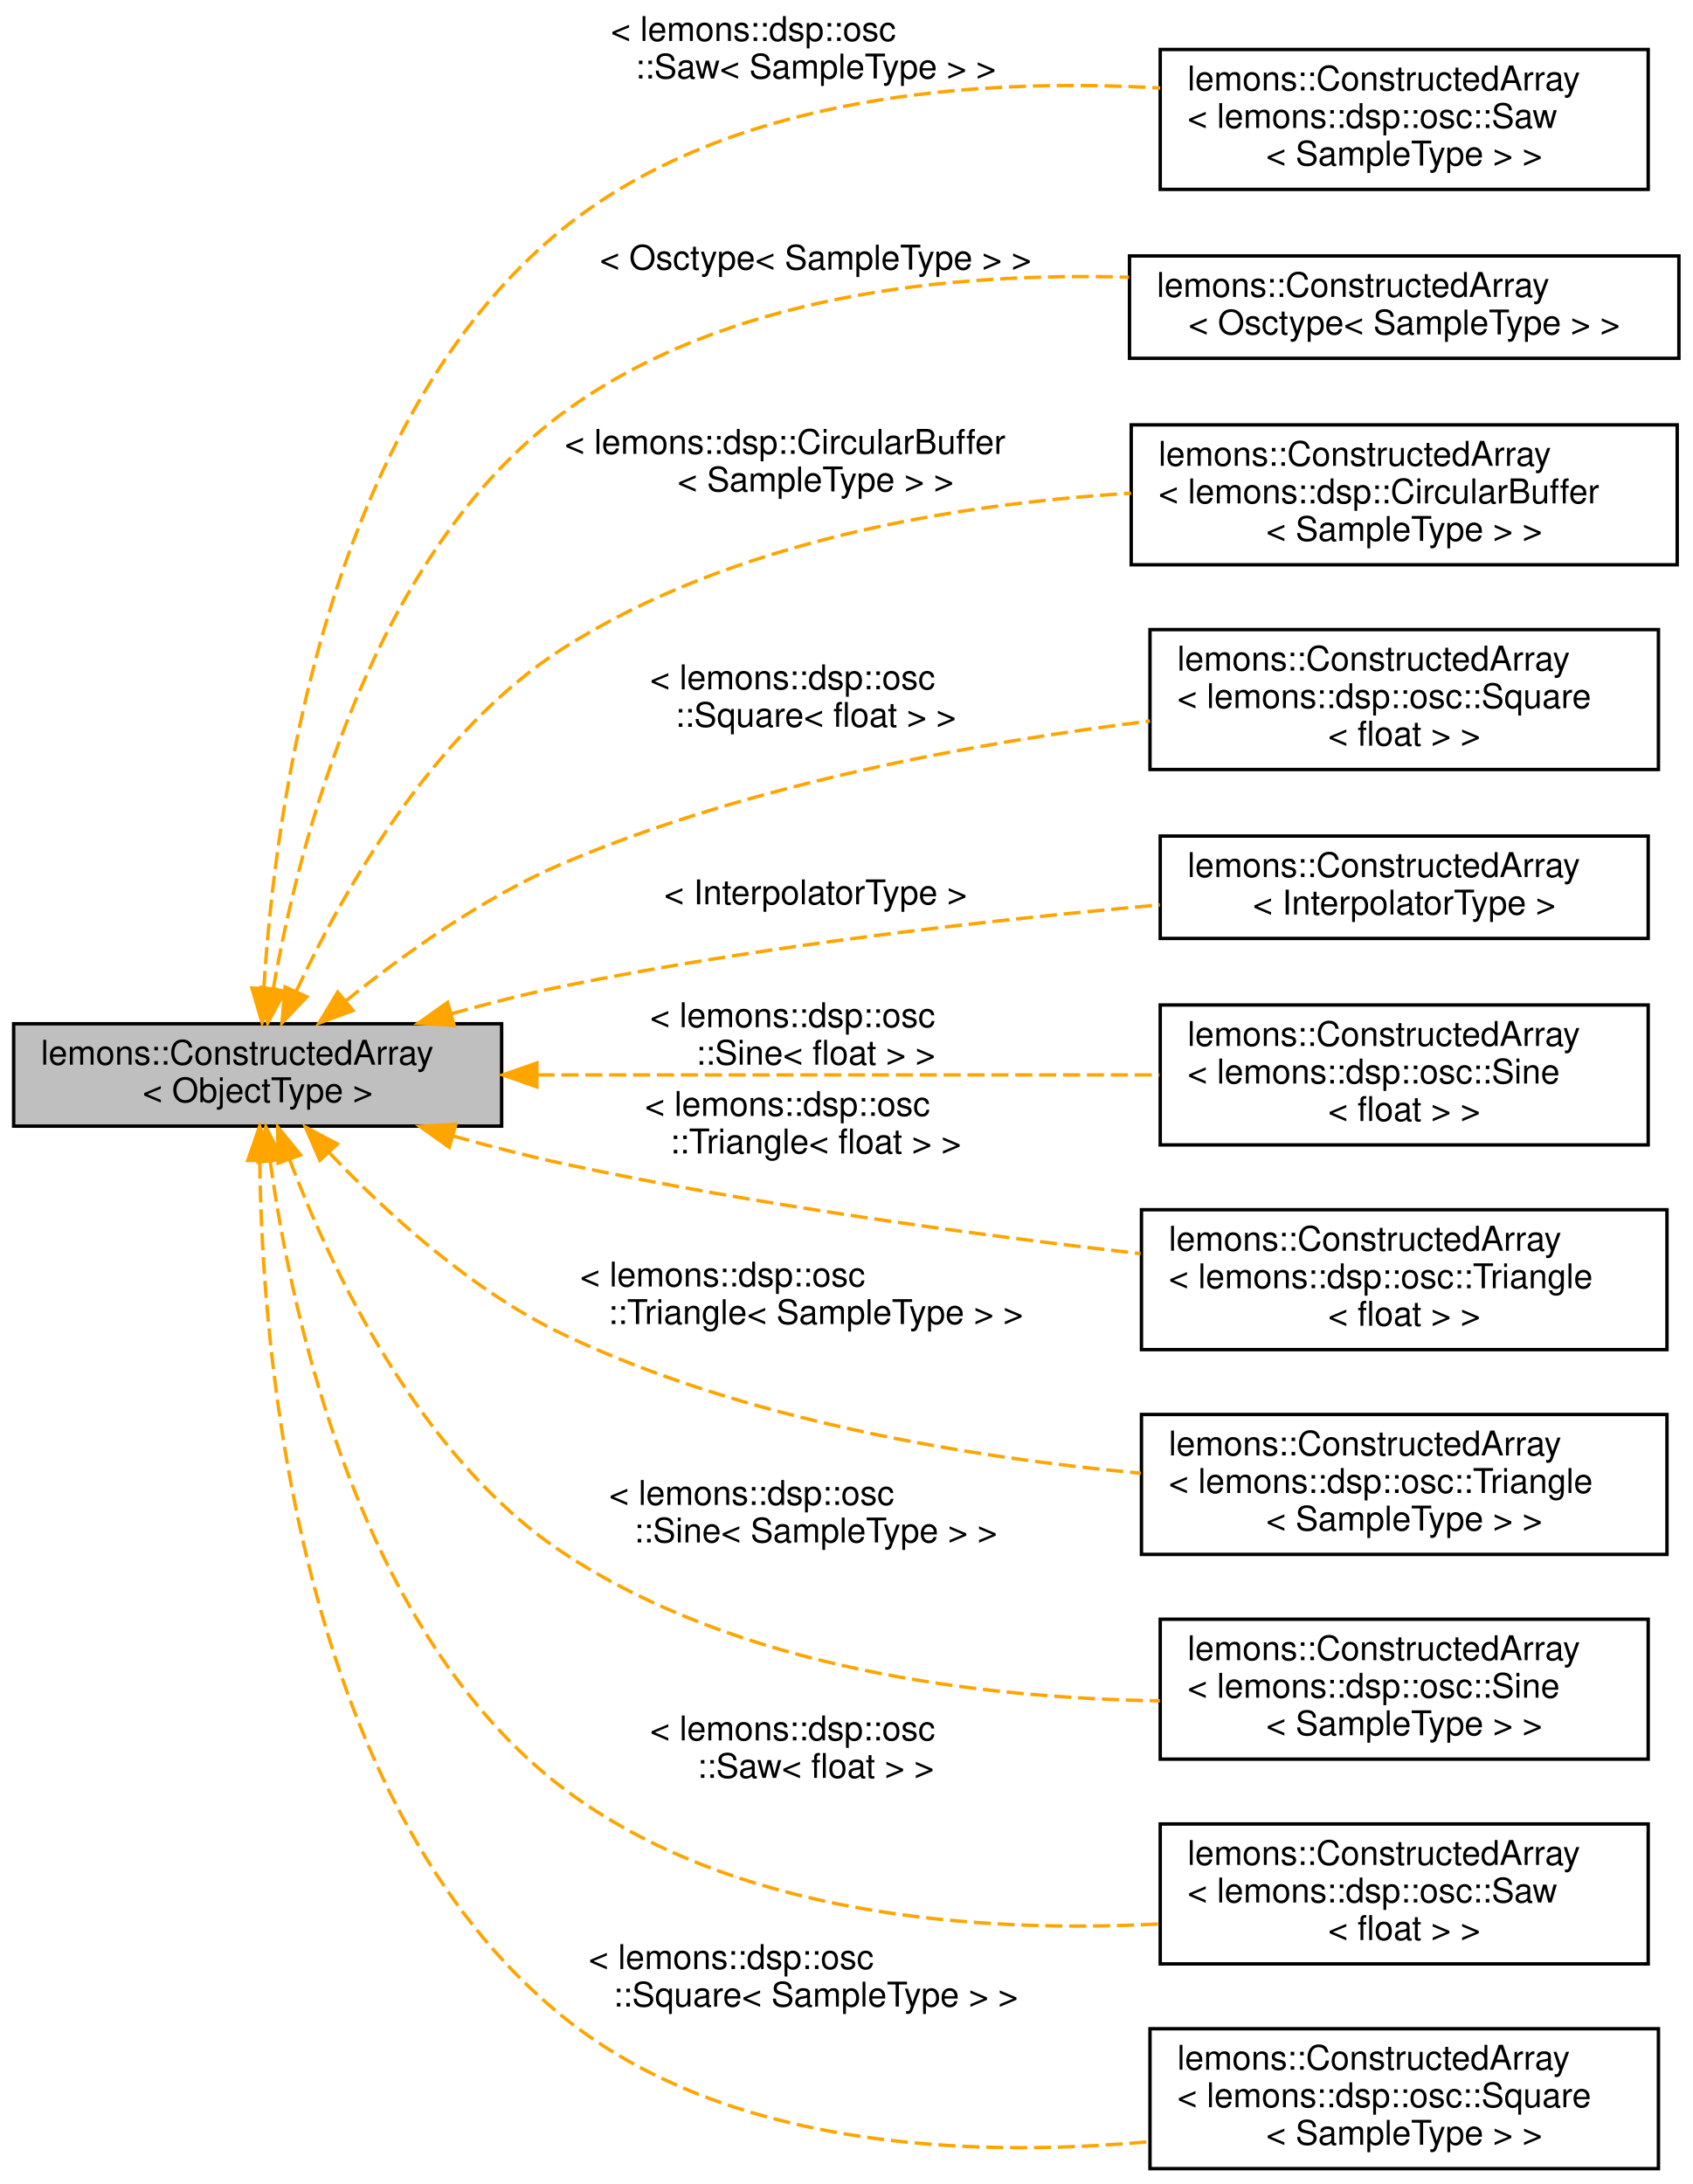
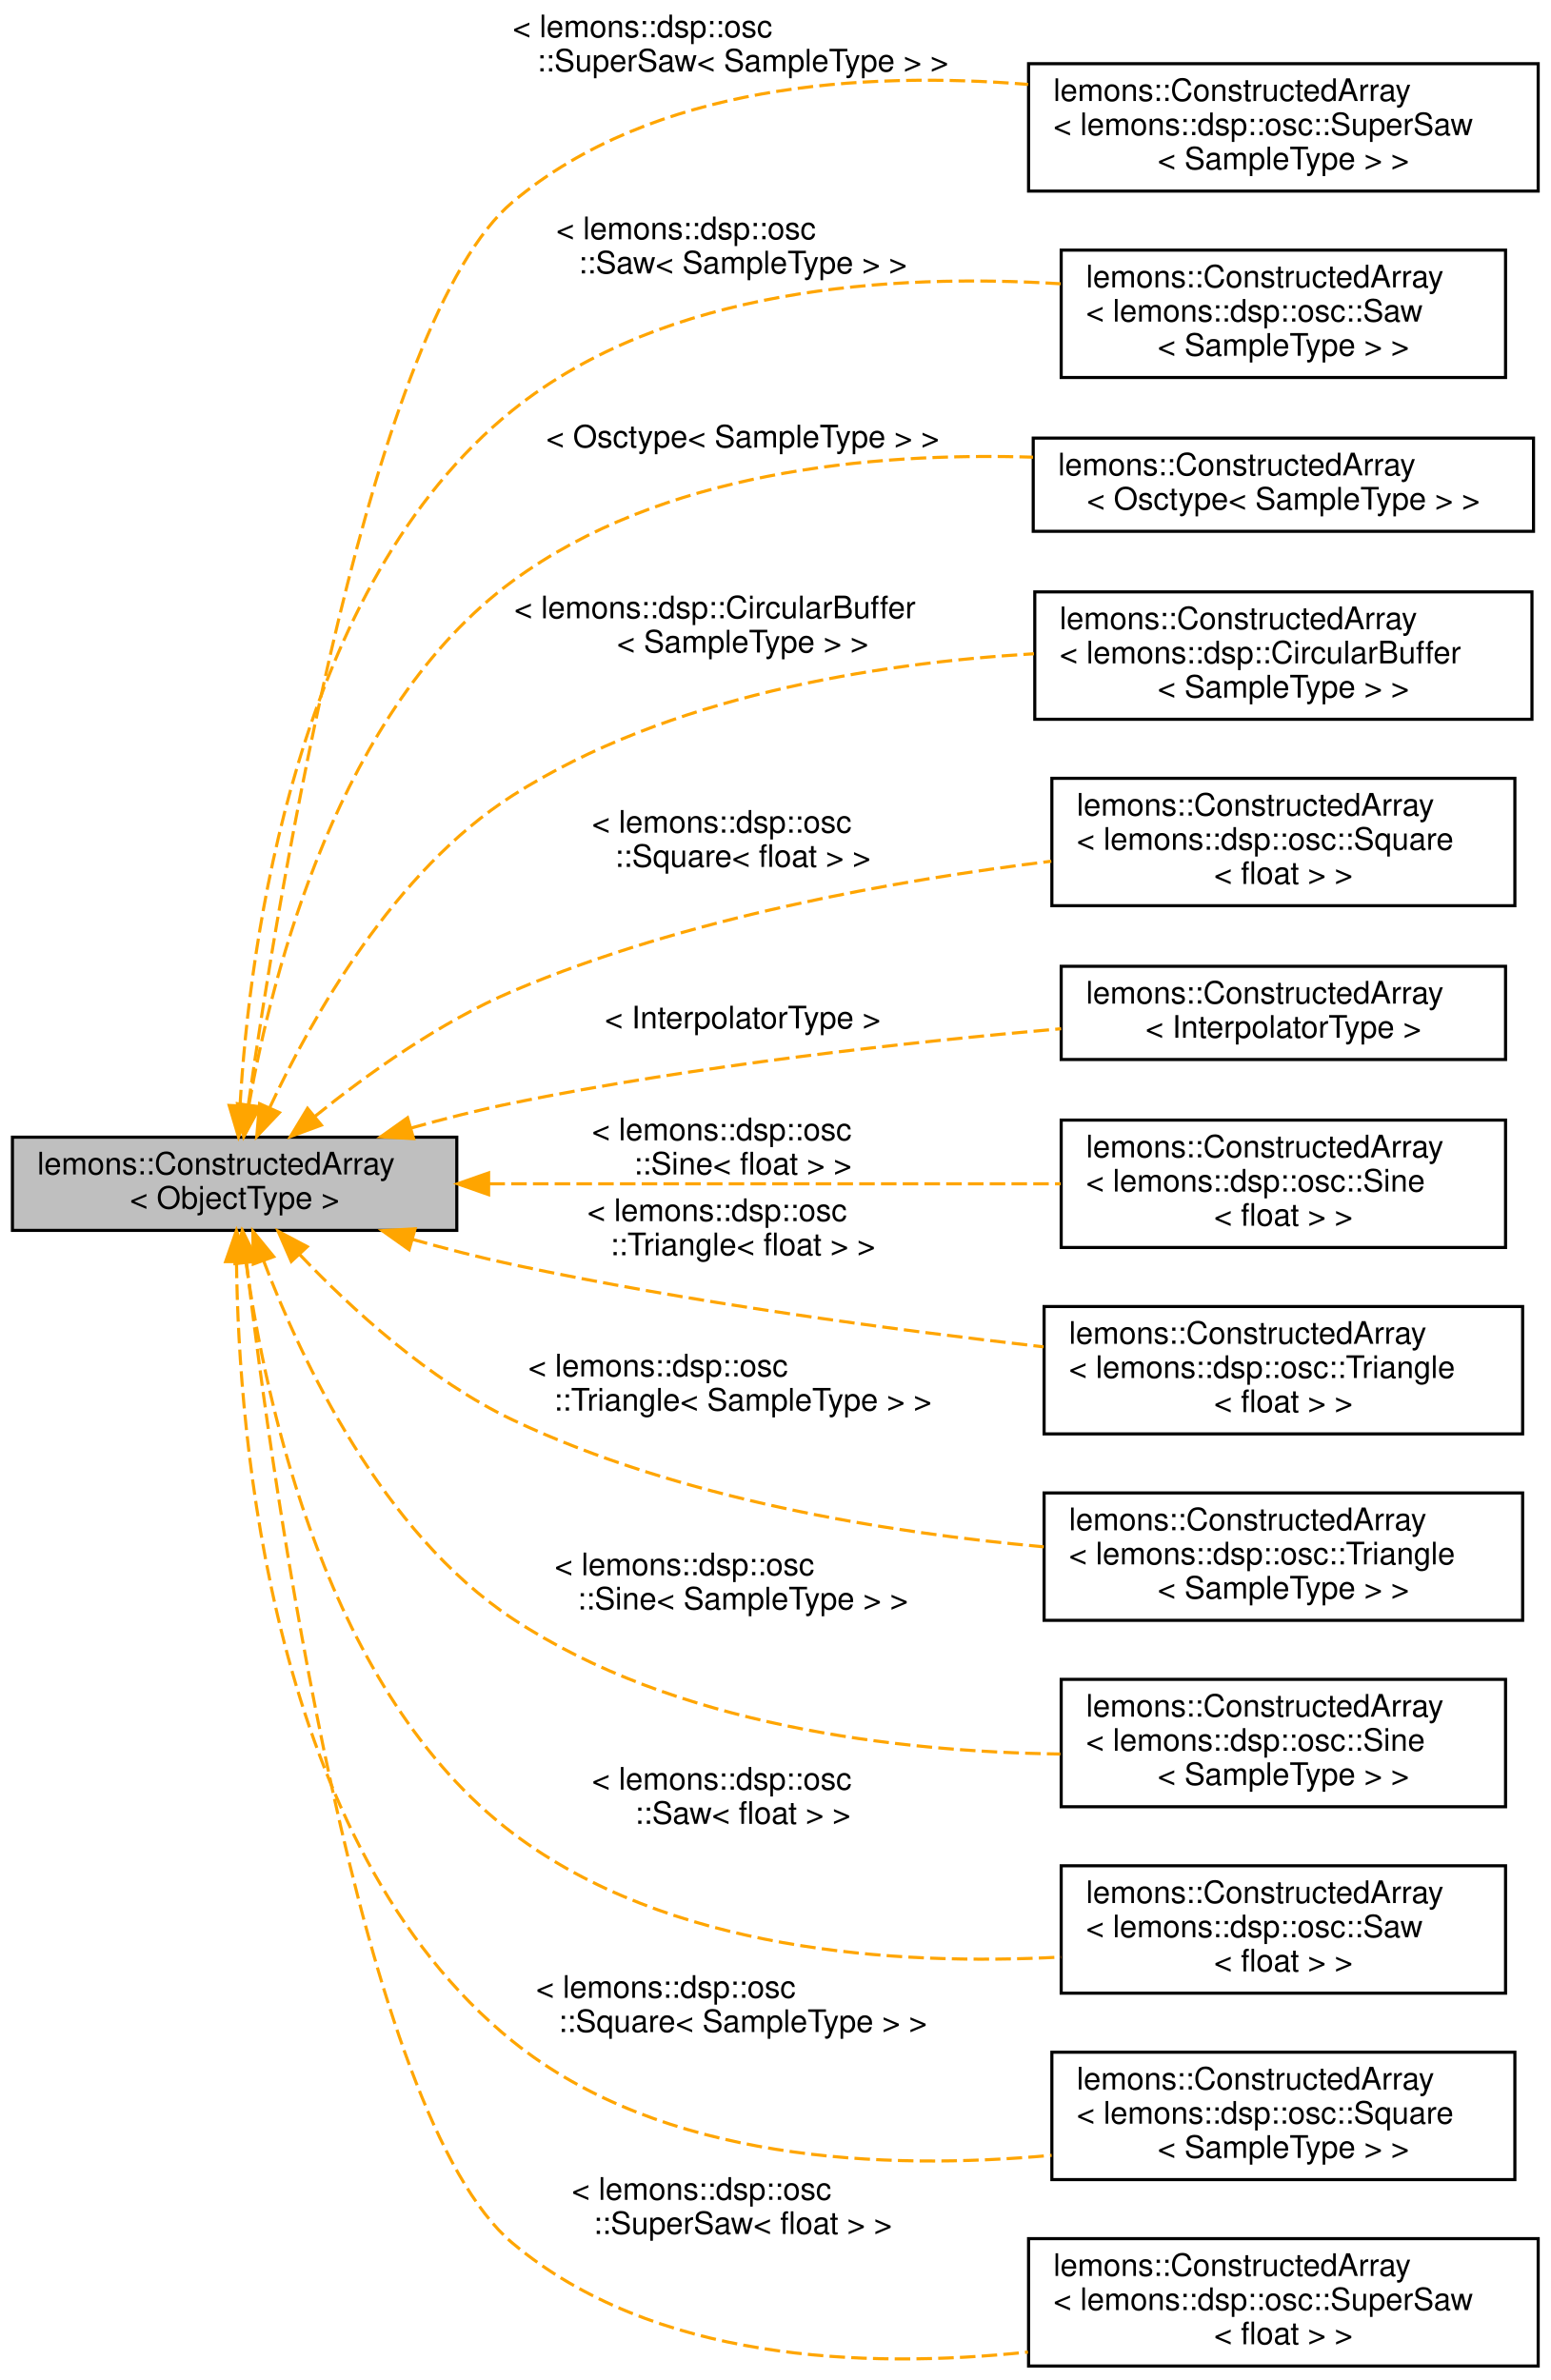
- <svg xmlns="http://www.w3.org/2000/svg" xmlns:xlink="http://www.w3.org/1999/xlink" width="496pt" height="640pt" viewBox="0.00 0.00 496.00 640.00">
-   <g id="graph0" class="graph" transform="scale(1 1) rotate(0) translate(4 636)">
+ <svg xmlns="http://www.w3.org/2000/svg" xmlns:xlink="http://www.w3.org/1999/xlink" width="499pt" height="766pt" viewBox="0.00 0.00 499.00 766.00">
+   <g id="graph0" class="graph" transform="scale(1 1) rotate(0) translate(4 762)">
    <g id="node1" class="node">
      <g id="a_node1">
-         <a xlink:title="A wrapper around juce::OwnedArray that automatically deletes or creates objects when you resize it,...">
-           <polygon fill="#bfbfbf" stroke="black" points="0,-306 0,-336 143,-336 143,-306 0,-306" />
-           <text text-anchor="start" x="8" y="-324" font-family="Helvetica,sans-Serif" font-size="10.00">lemons::ConstructedArray</text>
-           <text text-anchor="middle" x="71.5" y="-313" font-family="Helvetica,sans-Serif" font-size="10.00">&lt; ObjectType &gt;</text>
+         <a xlink:title="A wrapper around juce::OwnedArray that automatically deletes or creates objects when you resize it.">
+           <polygon fill="#bfbfbf" stroke="black" points="0,-366 0,-396 143,-396 143,-366 0,-366" />
+           <text text-anchor="start" x="8" y="-384" font-family="Helvetica,sans-Serif" font-size="10.00">lemons::ConstructedArray</text>
+           <text text-anchor="middle" x="71.5" y="-373" font-family="Helvetica,sans-Serif" font-size="10.00">&lt; ObjectType &gt;</text>
        </a>
      </g>
    </g>
    <g id="node2" class="node">
      <g id="a_node2">
        <a xlink:href="structlemons_1_1_constructed_array.html" target="_top" xlink:title=" ">
-           <polygon fill="none" stroke="black" points="336,-580.5 336,-621.5 479,-621.5 479,-580.5 336,-580.5" />
-           <text text-anchor="start" x="344" y="-609.5" font-family="Helvetica,sans-Serif" font-size="10.00">lemons::ConstructedArray</text>
-           <text text-anchor="start" x="344" y="-598.5" font-family="Helvetica,sans-Serif" font-size="10.00">&lt; lemons::dsp::osc::Saw</text>
-           <text text-anchor="middle" x="407.5" y="-587.5" font-family="Helvetica,sans-Serif" font-size="10.00">&lt; SampleType &gt; &gt;</text>
+           <polygon fill="none" stroke="black" points="327,-700.5 327,-741.5 491,-741.5 491,-700.5 327,-700.5" />
+           <text text-anchor="start" x="335" y="-729.5" font-family="Helvetica,sans-Serif" font-size="10.00">lemons::ConstructedArray</text>
+           <text text-anchor="start" x="335" y="-718.5" font-family="Helvetica,sans-Serif" font-size="10.00">&lt; lemons::dsp::osc::SuperSaw</text>
+           <text text-anchor="middle" x="409" y="-707.5" font-family="Helvetica,sans-Serif" font-size="10.00">&lt; SampleType &gt; &gt;</text>
        </a>
      </g>
    </g>
    <g id="edge1" class="edge">
-       <path fill="none" stroke="orange" stroke-dasharray="5,2" d="M73.33,-346.49C76.49,-397.67 91.39,-512.84 161,-569 209.67,-608.27 282.32,-613.24 335.97,-610.21" />
-       <polygon fill="orange" stroke="orange" points="76.82,-346.11 72.81,-336.31 69.82,-346.47 76.82,-346.11" />
-       <text text-anchor="start" x="175" y="-624" font-family="Helvetica,sans-Serif" font-size="10.00"> &lt; lemons::dsp::osc</text>
-       <text text-anchor="middle" x="235" y="-613" font-family="Helvetica,sans-Serif" font-size="10.00">::Saw&lt; SampleType &gt; &gt;</text>
+       <path fill="none" stroke="orange" stroke-dasharray="5,2" d="M75.95,-406.69C85.7,-475.1 115.7,-659.05 161,-697 206.25,-734.9 273.8,-739.11 326.84,-734.83" />
+       <polygon fill="orange" stroke="orange" points="79.36,-405.8 74.51,-396.38 72.43,-406.77 79.36,-405.8" />
+       <text text-anchor="start" x="161" y="-750" font-family="Helvetica,sans-Serif" font-size="10.00"> &lt; lemons::dsp::osc</text>
+       <text text-anchor="middle" x="235" y="-739" font-family="Helvetica,sans-Serif" font-size="10.00">::SuperSaw&lt; SampleType &gt; &gt;</text>
    </g>
    <g id="node3" class="node">
      <g id="a_node3">
        <a xlink:href="structlemons_1_1_constructed_array.html" target="_top" xlink:title=" ">
-           <polygon fill="none" stroke="black" points="327,-531 327,-561 488,-561 488,-531 327,-531" />
-           <text text-anchor="start" x="335" y="-549" font-family="Helvetica,sans-Serif" font-size="10.00">lemons::ConstructedArray</text>
-           <text text-anchor="middle" x="407.5" y="-538" font-family="Helvetica,sans-Serif" font-size="10.00">&lt; Osctype&lt; SampleType &gt; &gt;</text>
+           <polygon fill="none" stroke="black" points="337.5,-640.5 337.5,-681.5 480.5,-681.5 480.5,-640.5 337.5,-640.5" />
+           <text text-anchor="start" x="345.5" y="-669.5" font-family="Helvetica,sans-Serif" font-size="10.00">lemons::ConstructedArray</text>
+           <text text-anchor="start" x="345.5" y="-658.5" font-family="Helvetica,sans-Serif" font-size="10.00">&lt; lemons::dsp::osc::Saw</text>
+           <text text-anchor="middle" x="409" y="-647.5" font-family="Helvetica,sans-Serif" font-size="10.00">&lt; SampleType &gt; &gt;</text>
        </a>
      </g>
    </g>
    <g id="edge2" class="edge">
-       <path fill="none" stroke="orange" stroke-dasharray="5,2" d="M76.09,-346.29C83.56,-388.77 105.04,-473.83 161,-515 208.24,-549.75 274.9,-556.25 326.84,-554.76" />
-       <polygon fill="orange" stroke="orange" points="79.51,-345.53 74.44,-336.22 72.6,-346.66 79.51,-345.53" />
-       <text text-anchor="middle" x="235" y="-557" font-family="Helvetica,sans-Serif" font-size="10.00"> &lt; Osctype&lt; SampleType &gt; &gt;</text>
+       <path fill="none" stroke="orange" stroke-dasharray="5,2" d="M73.25,-406.25C76.25,-457.5 90.87,-573.63 161,-630 210.1,-669.46 283.35,-674.04 337.34,-670.66" />
+       <polygon fill="orange" stroke="orange" points="76.74,-405.89 72.76,-396.07 69.75,-406.22 76.74,-405.89" />
+       <text text-anchor="start" x="175" y="-685" font-family="Helvetica,sans-Serif" font-size="10.00"> &lt; lemons::dsp::osc</text>
+       <text text-anchor="middle" x="235" y="-674" font-family="Helvetica,sans-Serif" font-size="10.00">::Saw&lt; SampleType &gt; &gt;</text>
    </g>
    <g id="node4" class="node">
      <g id="a_node4">
        <a xlink:href="structlemons_1_1_constructed_array.html" target="_top" xlink:title=" ">
-           <polygon fill="none" stroke="black" points="327.5,-470.5 327.5,-511.5 487.5,-511.5 487.5,-470.5 327.5,-470.5" />
-           <text text-anchor="start" x="335.5" y="-499.5" font-family="Helvetica,sans-Serif" font-size="10.00">lemons::ConstructedArray</text>
-           <text text-anchor="start" x="335.5" y="-488.5" font-family="Helvetica,sans-Serif" font-size="10.00">&lt; lemons::dsp::CircularBuffer</text>
-           <text text-anchor="middle" x="407.5" y="-477.5" font-family="Helvetica,sans-Serif" font-size="10.00">&lt; SampleType &gt; &gt;</text>
+           <polygon fill="none" stroke="black" points="328.5,-591 328.5,-621 489.5,-621 489.5,-591 328.5,-591" />
+           <text text-anchor="start" x="336.5" y="-609" font-family="Helvetica,sans-Serif" font-size="10.00">lemons::ConstructedArray</text>
+           <text text-anchor="middle" x="409" y="-598" font-family="Helvetica,sans-Serif" font-size="10.00">&lt; Osctype&lt; SampleType &gt; &gt;</text>
        </a>
      </g>
    </g>
    <g id="edge3" class="edge">
-       <path fill="none" stroke="orange" stroke-dasharray="5,2" d="M82.86,-345.63C96.38,-374.56 122.9,-421.69 161,-446 210.49,-477.59 276.37,-488.34 327.42,-491.47" />
-       <polygon fill="orange" stroke="orange" points="85.92,-343.9 78.62,-336.22 79.54,-346.78 85.92,-343.9" />
-       <text text-anchor="start" x="161.5" y="-503" font-family="Helvetica,sans-Serif" font-size="10.00"> &lt; lemons::dsp::CircularBuffer</text>
-       <text text-anchor="middle" x="235" y="-492" font-family="Helvetica,sans-Serif" font-size="10.00">&lt; SampleType &gt; &gt;</text>
+       <path fill="none" stroke="orange" stroke-dasharray="5,2" d="M76.09,-406.3C83.56,-448.78 105.02,-533.86 161,-575 208.71,-610.07 276.09,-616.48 328.43,-614.86" />
+       <polygon fill="orange" stroke="orange" points="79.51,-405.53 74.44,-396.23 72.6,-406.66 79.51,-405.53" />
+       <text text-anchor="middle" x="235" y="-618" font-family="Helvetica,sans-Serif" font-size="10.00"> &lt; Osctype&lt; SampleType &gt; &gt;</text>
    </g>
    <g id="node5" class="node">
      <g id="a_node5">
        <a xlink:href="structlemons_1_1_constructed_array.html" target="_top" xlink:title=" ">
-           <polygon fill="none" stroke="black" points="333,-410.5 333,-451.5 482,-451.5 482,-410.5 333,-410.5" />
-           <text text-anchor="start" x="341" y="-439.5" font-family="Helvetica,sans-Serif" font-size="10.00">lemons::ConstructedArray</text>
-           <text text-anchor="start" x="341" y="-428.5" font-family="Helvetica,sans-Serif" font-size="10.00">&lt; lemons::dsp::osc::Square</text>
-           <text text-anchor="middle" x="407.5" y="-417.5" font-family="Helvetica,sans-Serif" font-size="10.00">&lt; float &gt; &gt;</text>
+           <polygon fill="none" stroke="black" points="329,-530.5 329,-571.5 489,-571.5 489,-530.5 329,-530.5" />
+           <text text-anchor="start" x="337" y="-559.5" font-family="Helvetica,sans-Serif" font-size="10.00">lemons::ConstructedArray</text>
+           <text text-anchor="start" x="337" y="-548.5" font-family="Helvetica,sans-Serif" font-size="10.00">&lt; lemons::dsp::CircularBuffer</text>
+           <text text-anchor="middle" x="409" y="-537.5" font-family="Helvetica,sans-Serif" font-size="10.00">&lt; SampleType &gt; &gt;</text>
        </a>
      </g>
    </g>
    <g id="edge4" class="edge">
-       <path fill="none" stroke="orange" stroke-dasharray="5,2" d="M97.21,-342.58C114.09,-356.2 137.56,-373.03 161,-383 216.05,-406.41 282.94,-418.53 332.99,-424.72" />
-       <polygon fill="orange" stroke="orange" points="99.43,-339.87 89.49,-336.2 94.97,-345.27 99.43,-339.87" />
-       <text text-anchor="start" x="186.5" y="-434" font-family="Helvetica,sans-Serif" font-size="10.00"> &lt; lemons::dsp::osc</text>
-       <text text-anchor="middle" x="235" y="-423" font-family="Helvetica,sans-Serif" font-size="10.00">::Square&lt; float &gt; &gt;</text>
+       <path fill="none" stroke="orange" stroke-dasharray="5,2" d="M82.86,-405.64C96.38,-434.58 122.89,-481.71 161,-506 210.9,-537.8 277.33,-548.53 328.73,-551.59" />
+       <polygon fill="orange" stroke="orange" points="85.92,-403.91 78.62,-396.23 79.53,-406.78 85.92,-403.91" />
+       <text text-anchor="start" x="161.5" y="-563" font-family="Helvetica,sans-Serif" font-size="10.00"> &lt; lemons::dsp::CircularBuffer</text>
+       <text text-anchor="middle" x="235" y="-552" font-family="Helvetica,sans-Serif" font-size="10.00">&lt; SampleType &gt; &gt;</text>
    </g>
    <g id="node6" class="node">
      <g id="a_node6">
        <a xlink:href="structlemons_1_1_constructed_array.html" target="_top" xlink:title=" ">
-           <polygon fill="none" stroke="black" points="336,-361 336,-391 479,-391 479,-361 336,-361" />
-           <text text-anchor="start" x="344" y="-379" font-family="Helvetica,sans-Serif" font-size="10.00">lemons::ConstructedArray</text>
-           <text text-anchor="middle" x="407.5" y="-368" font-family="Helvetica,sans-Serif" font-size="10.00">&lt; InterpolatorType &gt;</text>
+           <polygon fill="none" stroke="black" points="334.5,-470.5 334.5,-511.5 483.5,-511.5 483.5,-470.5 334.5,-470.5" />
+           <text text-anchor="start" x="342.5" y="-499.5" font-family="Helvetica,sans-Serif" font-size="10.00">lemons::ConstructedArray</text>
+           <text text-anchor="start" x="342.5" y="-488.5" font-family="Helvetica,sans-Serif" font-size="10.00">&lt; lemons::dsp::osc::Square</text>
+           <text text-anchor="middle" x="409" y="-477.5" font-family="Helvetica,sans-Serif" font-size="10.00">&lt; float &gt; &gt;</text>
        </a>
      </g>
    </g>
    <g id="edge5" class="edge">
-       <path fill="none" stroke="orange" stroke-dasharray="5,2" d="M128.26,-338.92C139.04,-341.95 150.31,-344.81 161,-347 219.34,-358.93 286.56,-366.44 335.89,-370.83" />
-       <polygon fill="orange" stroke="orange" points="129.1,-335.52 118.52,-336.11 127.16,-342.25 129.1,-335.52" />
-       <text text-anchor="middle" x="235" y="-371" font-family="Helvetica,sans-Serif" font-size="10.00"> &lt; InterpolatorType &gt;</text>
+       <path fill="none" stroke="orange" stroke-dasharray="5,2" d="M97.21,-402.59C114.08,-416.21 137.55,-433.04 161,-443 216.49,-466.56 283.93,-478.67 334.31,-484.82" />
+       <polygon fill="orange" stroke="orange" points="99.42,-399.88 89.48,-396.21 94.96,-405.28 99.42,-399.88" />
+       <text text-anchor="start" x="186.5" y="-494" font-family="Helvetica,sans-Serif" font-size="10.00"> &lt; lemons::dsp::osc</text>
+       <text text-anchor="middle" x="235" y="-483" font-family="Helvetica,sans-Serif" font-size="10.00">::Square&lt; float &gt; &gt;</text>
    </g>
    <g id="node7" class="node">
      <g id="a_node7">
        <a xlink:href="structlemons_1_1_constructed_array.html" target="_top" xlink:title=" ">
-           <polygon fill="none" stroke="black" points="336,-300.5 336,-341.5 479,-341.5 479,-300.5 336,-300.5" />
-           <text text-anchor="start" x="344" y="-329.5" font-family="Helvetica,sans-Serif" font-size="10.00">lemons::ConstructedArray</text>
-           <text text-anchor="start" x="344" y="-318.5" font-family="Helvetica,sans-Serif" font-size="10.00">&lt; lemons::dsp::osc::Sine</text>
-           <text text-anchor="middle" x="407.5" y="-307.5" font-family="Helvetica,sans-Serif" font-size="10.00">&lt; float &gt; &gt;</text>
+           <polygon fill="none" stroke="black" points="337.5,-421 337.5,-451 480.5,-451 480.5,-421 337.5,-421" />
+           <text text-anchor="start" x="345.5" y="-439" font-family="Helvetica,sans-Serif" font-size="10.00">lemons::ConstructedArray</text>
+           <text text-anchor="middle" x="409" y="-428" font-family="Helvetica,sans-Serif" font-size="10.00">&lt; InterpolatorType &gt;</text>
        </a>
      </g>
    </g>
    <g id="edge6" class="edge">
-       <path fill="none" stroke="orange" stroke-dasharray="5,2" d="M153.52,-321C209.21,-321 282.43,-321 335.77,-321" />
-       <polygon fill="orange" stroke="orange" points="153.33,-317.5 143.33,-321 153.33,-324.5 153.33,-317.5" />
-       <text text-anchor="start" x="186.5" y="-335" font-family="Helvetica,sans-Serif" font-size="10.00"> &lt; lemons::dsp::osc</text>
-       <text text-anchor="middle" x="235" y="-324" font-family="Helvetica,sans-Serif" font-size="10.00">::Sine&lt; float &gt; &gt;</text>
+       <path fill="none" stroke="orange" stroke-dasharray="5,2" d="M128.26,-398.93C139.04,-401.96 150.31,-404.82 161,-407 219.91,-419.02 287.81,-426.55 337.5,-430.91" />
+       <polygon fill="orange" stroke="orange" points="129.1,-395.53 118.52,-396.12 127.16,-402.26 129.1,-395.53" />
+       <text text-anchor="middle" x="235" y="-431" font-family="Helvetica,sans-Serif" font-size="10.00"> &lt; InterpolatorType &gt;</text>
    </g>
    <g id="node8" class="node">
      <g id="a_node8">
        <a xlink:href="structlemons_1_1_constructed_array.html" target="_top" xlink:title=" ">
-           <polygon fill="none" stroke="black" points="330.5,-240.5 330.5,-281.5 484.5,-281.5 484.5,-240.5 330.5,-240.5" />
-           <text text-anchor="start" x="338.5" y="-269.5" font-family="Helvetica,sans-Serif" font-size="10.00">lemons::ConstructedArray</text>
-           <text text-anchor="start" x="338.5" y="-258.5" font-family="Helvetica,sans-Serif" font-size="10.00">&lt; lemons::dsp::osc::Triangle</text>
-           <text text-anchor="middle" x="407.5" y="-247.5" font-family="Helvetica,sans-Serif" font-size="10.00">&lt; float &gt; &gt;</text>
+           <polygon fill="none" stroke="black" points="337.5,-360.5 337.5,-401.5 480.5,-401.5 480.5,-360.5 337.5,-360.5" />
+           <text text-anchor="start" x="345.5" y="-389.5" font-family="Helvetica,sans-Serif" font-size="10.00">lemons::ConstructedArray</text>
+           <text text-anchor="start" x="345.5" y="-378.5" font-family="Helvetica,sans-Serif" font-size="10.00">&lt; lemons::dsp::osc::Sine</text>
+           <text text-anchor="middle" x="409" y="-367.5" font-family="Helvetica,sans-Serif" font-size="10.00">&lt; float &gt; &gt;</text>
        </a>
      </g>
    </g>
    <g id="edge7" class="edge">
-       <path fill="none" stroke="orange" stroke-dasharray="5,2" d="M128.66,-303.15C139.33,-300.14 150.45,-297.27 161,-295 217.16,-282.93 281.51,-274.2 330.24,-268.61" />
-       <polygon fill="orange" stroke="orange" points="127.65,-299.79 119.02,-305.93 129.59,-306.52 127.65,-299.79" />
-       <text text-anchor="start" x="185" y="-309" font-family="Helvetica,sans-Serif" font-size="10.00"> &lt; lemons::dsp::osc</text>
-       <text text-anchor="middle" x="235" y="-298" font-family="Helvetica,sans-Serif" font-size="10.00">::Triangle&lt; float &gt; &gt;</text>
+       <path fill="none" stroke="orange" stroke-dasharray="5,2" d="M153.5,-381C209.63,-381 283.63,-381 337.36,-381" />
+       <polygon fill="orange" stroke="orange" points="153.24,-377.5 143.24,-381 153.24,-384.5 153.24,-377.5" />
+       <text text-anchor="start" x="186.5" y="-395" font-family="Helvetica,sans-Serif" font-size="10.00"> &lt; lemons::dsp::osc</text>
+       <text text-anchor="middle" x="235" y="-384" font-family="Helvetica,sans-Serif" font-size="10.00">::Sine&lt; float &gt; &gt;</text>
    </g>
    <g id="node9" class="node">
      <g id="a_node9">
        <a xlink:href="structlemons_1_1_constructed_array.html" target="_top" xlink:title=" ">
-           <polygon fill="none" stroke="black" points="330.5,-180.5 330.5,-221.5 484.5,-221.5 484.5,-180.5 330.5,-180.5" />
-           <text text-anchor="start" x="338.5" y="-209.5" font-family="Helvetica,sans-Serif" font-size="10.00">lemons::ConstructedArray</text>
-           <text text-anchor="start" x="338.5" y="-198.5" font-family="Helvetica,sans-Serif" font-size="10.00">&lt; lemons::dsp::osc::Triangle</text>
-           <text text-anchor="middle" x="407.5" y="-187.5" font-family="Helvetica,sans-Serif" font-size="10.00">&lt; SampleType &gt; &gt;</text>
+           <polygon fill="none" stroke="black" points="332,-300.5 332,-341.5 486,-341.5 486,-300.5 332,-300.5" />
+           <text text-anchor="start" x="340" y="-329.5" font-family="Helvetica,sans-Serif" font-size="10.00">lemons::ConstructedArray</text>
+           <text text-anchor="start" x="340" y="-318.5" font-family="Helvetica,sans-Serif" font-size="10.00">&lt; lemons::dsp::osc::Triangle</text>
+           <text text-anchor="middle" x="409" y="-307.5" font-family="Helvetica,sans-Serif" font-size="10.00">&lt; float &gt; &gt;</text>
        </a>
      </g>
    </g>
    <g id="edge8" class="edge">
-       <path fill="none" stroke="orange" stroke-dasharray="5,2" d="M92.5,-298.19C109.07,-280.8 134.19,-257.73 161,-245 214.19,-219.73 280.16,-208.89 330.31,-204.28" />
-       <polygon fill="orange" stroke="orange" points="89.74,-296.01 85.5,-305.72 94.87,-300.77 89.74,-296.01" />
-       <text text-anchor="start" x="166" y="-259" font-family="Helvetica,sans-Serif" font-size="10.00"> &lt; lemons::dsp::osc</text>
-       <text text-anchor="middle" x="235" y="-248" font-family="Helvetica,sans-Serif" font-size="10.00">::Triangle&lt; SampleType &gt; &gt;</text>
+       <path fill="none" stroke="orange" stroke-dasharray="5,2" d="M128.65,-363.14C139.32,-360.14 150.45,-357.26 161,-355 217.71,-342.84 282.73,-334.09 331.82,-328.52" />
+       <polygon fill="orange" stroke="orange" points="127.65,-359.79 119.01,-365.92 129.59,-366.51 127.65,-359.79" />
+       <text text-anchor="start" x="185" y="-369" font-family="Helvetica,sans-Serif" font-size="10.00"> &lt; lemons::dsp::osc</text>
+       <text text-anchor="middle" x="235" y="-358" font-family="Helvetica,sans-Serif" font-size="10.00">::Triangle&lt; float &gt; &gt;</text>
    </g>
    <g id="node10" class="node">
      <g id="a_node10">
        <a xlink:href="structlemons_1_1_constructed_array.html" target="_top" xlink:title=" ">
-           <polygon fill="none" stroke="black" points="336,-120.5 336,-161.5 479,-161.5 479,-120.5 336,-120.5" />
-           <text text-anchor="start" x="344" y="-149.5" font-family="Helvetica,sans-Serif" font-size="10.00">lemons::ConstructedArray</text>
-           <text text-anchor="start" x="344" y="-138.5" font-family="Helvetica,sans-Serif" font-size="10.00">&lt; lemons::dsp::osc::Sine</text>
-           <text text-anchor="middle" x="407.5" y="-127.5" font-family="Helvetica,sans-Serif" font-size="10.00">&lt; SampleType &gt; &gt;</text>
+           <polygon fill="none" stroke="black" points="332,-240.5 332,-281.5 486,-281.5 486,-240.5 332,-240.5" />
+           <text text-anchor="start" x="340" y="-269.5" font-family="Helvetica,sans-Serif" font-size="10.00">lemons::ConstructedArray</text>
+           <text text-anchor="start" x="340" y="-258.5" font-family="Helvetica,sans-Serif" font-size="10.00">&lt; lemons::dsp::osc::Triangle</text>
+           <text text-anchor="middle" x="409" y="-247.5" font-family="Helvetica,sans-Serif" font-size="10.00">&lt; SampleType &gt; &gt;</text>
        </a>
      </g>
    </g>
    <g id="edge9" class="edge">
-       <path fill="none" stroke="orange" stroke-dasharray="5,2" d="M80.86,-296.19C93.07,-264.02 119.01,-208.77 161,-181 212.69,-146.82 283.57,-138.39 335.88,-137.58" />
-       <polygon fill="orange" stroke="orange" points="77.5,-295.16 77.37,-305.76 84.08,-297.56 77.5,-295.16" />
-       <text text-anchor="start" x="174.5" y="-195" font-family="Helvetica,sans-Serif" font-size="10.00"> &lt; lemons::dsp::osc</text>
-       <text text-anchor="middle" x="235" y="-184" font-family="Helvetica,sans-Serif" font-size="10.00">::Sine&lt; SampleType &gt; &gt;</text>
+       <path fill="none" stroke="orange" stroke-dasharray="5,2" d="M92.49,-358.18C109.07,-340.78 134.18,-317.72 161,-305 214.72,-279.52 281.37,-268.7 331.9,-264.15" />
+       <polygon fill="orange" stroke="orange" points="89.74,-356 85.5,-365.72 94.87,-360.76 89.74,-356" />
+       <text text-anchor="start" x="166" y="-319" font-family="Helvetica,sans-Serif" font-size="10.00"> &lt; lemons::dsp::osc</text>
+       <text text-anchor="middle" x="235" y="-308" font-family="Helvetica,sans-Serif" font-size="10.00">::Triangle&lt; SampleType &gt; &gt;</text>
    </g>
    <g id="node11" class="node">
      <g id="a_node11">
        <a xlink:href="structlemons_1_1_constructed_array.html" target="_top" xlink:title=" ">
-           <polygon fill="none" stroke="black" points="336,-60.5 336,-101.5 479,-101.5 479,-60.5 336,-60.5" />
-           <text text-anchor="start" x="344" y="-89.5" font-family="Helvetica,sans-Serif" font-size="10.00">lemons::ConstructedArray</text>
-           <text text-anchor="start" x="344" y="-78.5" font-family="Helvetica,sans-Serif" font-size="10.00">&lt; lemons::dsp::osc::Saw</text>
-           <text text-anchor="middle" x="407.5" y="-67.5" font-family="Helvetica,sans-Serif" font-size="10.00">&lt; float &gt; &gt;</text>
+           <polygon fill="none" stroke="black" points="337.5,-180.5 337.5,-221.5 480.5,-221.5 480.5,-180.5 337.5,-180.5" />
+           <text text-anchor="start" x="345.5" y="-209.5" font-family="Helvetica,sans-Serif" font-size="10.00">lemons::ConstructedArray</text>
+           <text text-anchor="start" x="345.5" y="-198.5" font-family="Helvetica,sans-Serif" font-size="10.00">&lt; lemons::dsp::osc::Sine</text>
+           <text text-anchor="middle" x="409" y="-187.5" font-family="Helvetica,sans-Serif" font-size="10.00">&lt; SampleType &gt; &gt;</text>
        </a>
      </g>
    </g>
    <g id="edge10" class="edge">
-       <path fill="none" stroke="orange" stroke-dasharray="5,2" d="M75.18,-295.72C81.41,-250.73 101.21,-157.26 161,-112 210.58,-74.47 282.58,-69.47 335.8,-72.21" />
-       <polygon fill="orange" stroke="orange" points="71.69,-295.44 73.9,-305.8 78.63,-296.32 71.69,-295.44" />
-       <text text-anchor="start" x="186.5" y="-126" font-family="Helvetica,sans-Serif" font-size="10.00"> &lt; lemons::dsp::osc</text>
-       <text text-anchor="middle" x="235" y="-115" font-family="Helvetica,sans-Serif" font-size="10.00">::Saw&lt; float &gt; &gt;</text>
+       <path fill="none" stroke="orange" stroke-dasharray="5,2" d="M80.85,-356.18C93.06,-324.01 119,-268.75 161,-241 213.1,-206.58 284.57,-198.2 337.23,-197.47" />
+       <polygon fill="orange" stroke="orange" points="77.5,-355.16 77.37,-365.75 84.08,-357.55 77.5,-355.16" />
+       <text text-anchor="start" x="174.5" y="-255" font-family="Helvetica,sans-Serif" font-size="10.00"> &lt; lemons::dsp::osc</text>
+       <text text-anchor="middle" x="235" y="-244" font-family="Helvetica,sans-Serif" font-size="10.00">::Sine&lt; SampleType &gt; &gt;</text>
    </g>
    <g id="node12" class="node">
      <g id="a_node12">
        <a xlink:href="structlemons_1_1_constructed_array.html" target="_top" xlink:title=" ">
-           <polygon fill="none" stroke="black" points="333,-0.5 333,-41.5 482,-41.5 482,-0.5 333,-0.5" />
-           <text text-anchor="start" x="341" y="-29.5" font-family="Helvetica,sans-Serif" font-size="10.00">lemons::ConstructedArray</text>
-           <text text-anchor="start" x="341" y="-18.5" font-family="Helvetica,sans-Serif" font-size="10.00">&lt; lemons::dsp::osc::Square</text>
-           <text text-anchor="middle" x="407.5" y="-7.5" font-family="Helvetica,sans-Serif" font-size="10.00">&lt; SampleType &gt; &gt;</text>
+           <polygon fill="none" stroke="black" points="337.5,-120.5 337.5,-161.5 480.5,-161.5 480.5,-120.5 337.5,-120.5" />
+           <text text-anchor="start" x="345.5" y="-149.5" font-family="Helvetica,sans-Serif" font-size="10.00">lemons::ConstructedArray</text>
+           <text text-anchor="start" x="345.5" y="-138.5" font-family="Helvetica,sans-Serif" font-size="10.00">&lt; lemons::dsp::osc::Saw</text>
+           <text text-anchor="middle" x="409" y="-127.5" font-family="Helvetica,sans-Serif" font-size="10.00">&lt; float &gt; &gt;</text>
        </a>
      </g>
    </g>
    <g id="edge11" class="edge">
-       <path fill="none" stroke="orange" stroke-dasharray="5,2" d="M72.12,-295.62C72.79,-240.14 82.97,-107.97 161,-45 208.57,-6.61 279.43,-3.57 332.8,-8.4" />
-       <polygon fill="orange" stroke="orange" points="68.62,-295.94 72.09,-305.95 75.62,-295.96 68.62,-295.94" />
-       <text text-anchor="start" x="168.5" y="-59" font-family="Helvetica,sans-Serif" font-size="10.00"> &lt; lemons::dsp::osc</text>
-       <text text-anchor="middle" x="235" y="-48" font-family="Helvetica,sans-Serif" font-size="10.00">::Square&lt; SampleType &gt; &gt;</text>
+       <path fill="none" stroke="orange" stroke-dasharray="5,2" d="M75.18,-355.71C81.4,-310.72 101.19,-217.24 161,-172 211.07,-134.13 283.83,-129.26 337.43,-132.12" />
+       <polygon fill="orange" stroke="orange" points="71.68,-355.44 73.9,-365.8 78.63,-356.32 71.68,-355.44" />
+       <text text-anchor="start" x="186.5" y="-186" font-family="Helvetica,sans-Serif" font-size="10.00"> &lt; lemons::dsp::osc</text>
+       <text text-anchor="middle" x="235" y="-175" font-family="Helvetica,sans-Serif" font-size="10.00">::Saw&lt; float &gt; &gt;</text>
+     </g>
+     <g id="node13" class="node">
+       <g id="a_node13">
+         <a xlink:href="structlemons_1_1_constructed_array.html" target="_top" xlink:title=" ">
+           <polygon fill="none" stroke="black" points="334.5,-60.5 334.5,-101.5 483.5,-101.5 483.5,-60.5 334.5,-60.5" />
+           <text text-anchor="start" x="342.5" y="-89.5" font-family="Helvetica,sans-Serif" font-size="10.00">lemons::ConstructedArray</text>
+           <text text-anchor="start" x="342.5" y="-78.5" font-family="Helvetica,sans-Serif" font-size="10.00">&lt; lemons::dsp::osc::Square</text>
+           <text text-anchor="middle" x="409" y="-67.5" font-family="Helvetica,sans-Serif" font-size="10.00">&lt; SampleType &gt; &gt;</text>
+         </a>
+       </g>
+     </g>
+     <g id="edge12" class="edge">
+       <path fill="none" stroke="orange" stroke-dasharray="5,2" d="M72.11,-355.62C72.78,-300.13 82.95,-167.95 161,-105 209.04,-66.26 280.66,-63.36 334.42,-68.32" />
+       <polygon fill="orange" stroke="orange" points="68.61,-355.94 72.09,-365.95 75.61,-355.96 68.61,-355.94" />
+       <text text-anchor="start" x="168.5" y="-119" font-family="Helvetica,sans-Serif" font-size="10.00"> &lt; lemons::dsp::osc</text>
+       <text text-anchor="middle" x="235" y="-108" font-family="Helvetica,sans-Serif" font-size="10.00">::Square&lt; SampleType &gt; &gt;</text>
+     </g>
+     <g id="node14" class="node">
+       <g id="a_node14">
+         <a xlink:href="structlemons_1_1_constructed_array.html" target="_top" xlink:title=" ">
+           <polygon fill="none" stroke="black" points="327,-0.5 327,-41.5 491,-41.5 491,-0.5 327,-0.5" />
+           <text text-anchor="start" x="335" y="-29.5" font-family="Helvetica,sans-Serif" font-size="10.00">lemons::ConstructedArray</text>
+           <text text-anchor="start" x="335" y="-18.5" font-family="Helvetica,sans-Serif" font-size="10.00">&lt; lemons::dsp::osc::SuperSaw</text>
+           <text text-anchor="middle" x="409" y="-7.5" font-family="Helvetica,sans-Serif" font-size="10.00">&lt; float &gt; &gt;</text>
+         </a>
+       </g>
+     </g>
+     <g id="edge13" class="edge">
+       <path fill="none" stroke="orange" stroke-dasharray="5,2" d="M75.31,-355.65C83.82,-283.76 111.81,-81.16 161,-40 206.19,-2.19 273.75,0.6 326.8,-4.99" />
+       <polygon fill="orange" stroke="orange" points="71.82,-355.31 74.15,-365.64 78.78,-356.11 71.82,-355.31" />
+       <text text-anchor="start" x="180" y="-54" font-family="Helvetica,sans-Serif" font-size="10.00"> &lt; lemons::dsp::osc</text>
+       <text text-anchor="middle" x="235" y="-43" font-family="Helvetica,sans-Serif" font-size="10.00">::SuperSaw&lt; float &gt; &gt;</text>
    </g>
  </g>
</svg>
